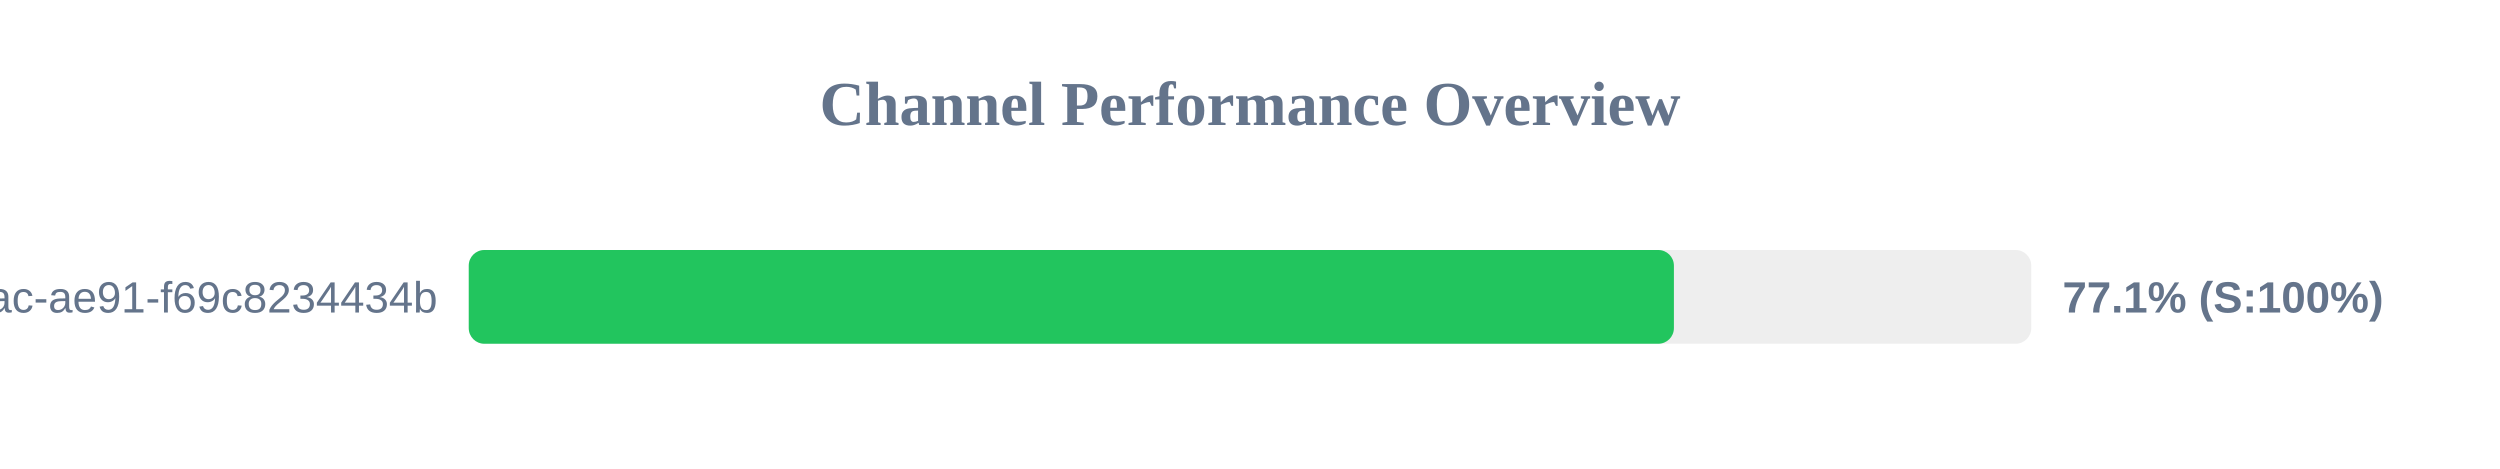
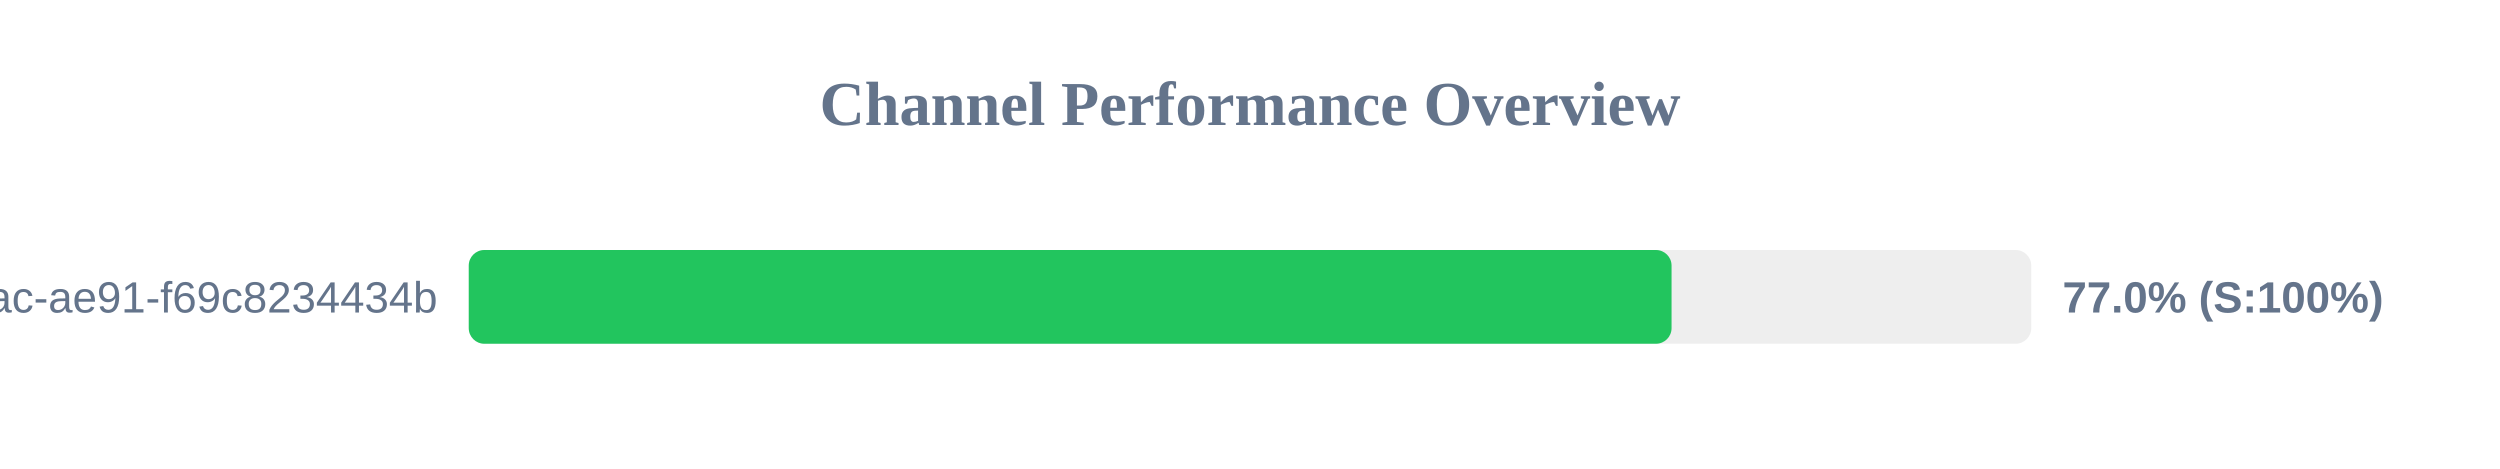
<svg xmlns="http://www.w3.org/2000/svg" width="800" height="150" version="1.1">
  <style>
        .row { font: 14px Arial; fill: #64748b; }
        .score { font: bold 14px Arial; fill: #64748b; }
    </style>
  <text x="400" y="40" text-anchor="middle" font-size="20px" font-weight="bold" fill="#64748b">Channel Performance Overview</text>
  <rect x="150" y="80" width="500" height="30" fill="#eee" rx="5" />
-   <rect x="150" y="80" width="385.65" height="30" fill="#22c55e" rx="5" />
+   <rect x="150" y="80" width="384.9" height="30" fill="#22c55e" rx="5" />
  <text x="140" y="100" text-anchor="end" class="row">?uuid=942b9cb8-92fa-46ac-ae91-f69c8234434b</text>
-   <text x="660" y="100" text-anchor="start" class="score">77.1% (S:100%)</text>
+   <text x="660" y="100" text-anchor="start" class="score">77.0% (S:100%)</text>
</svg>
